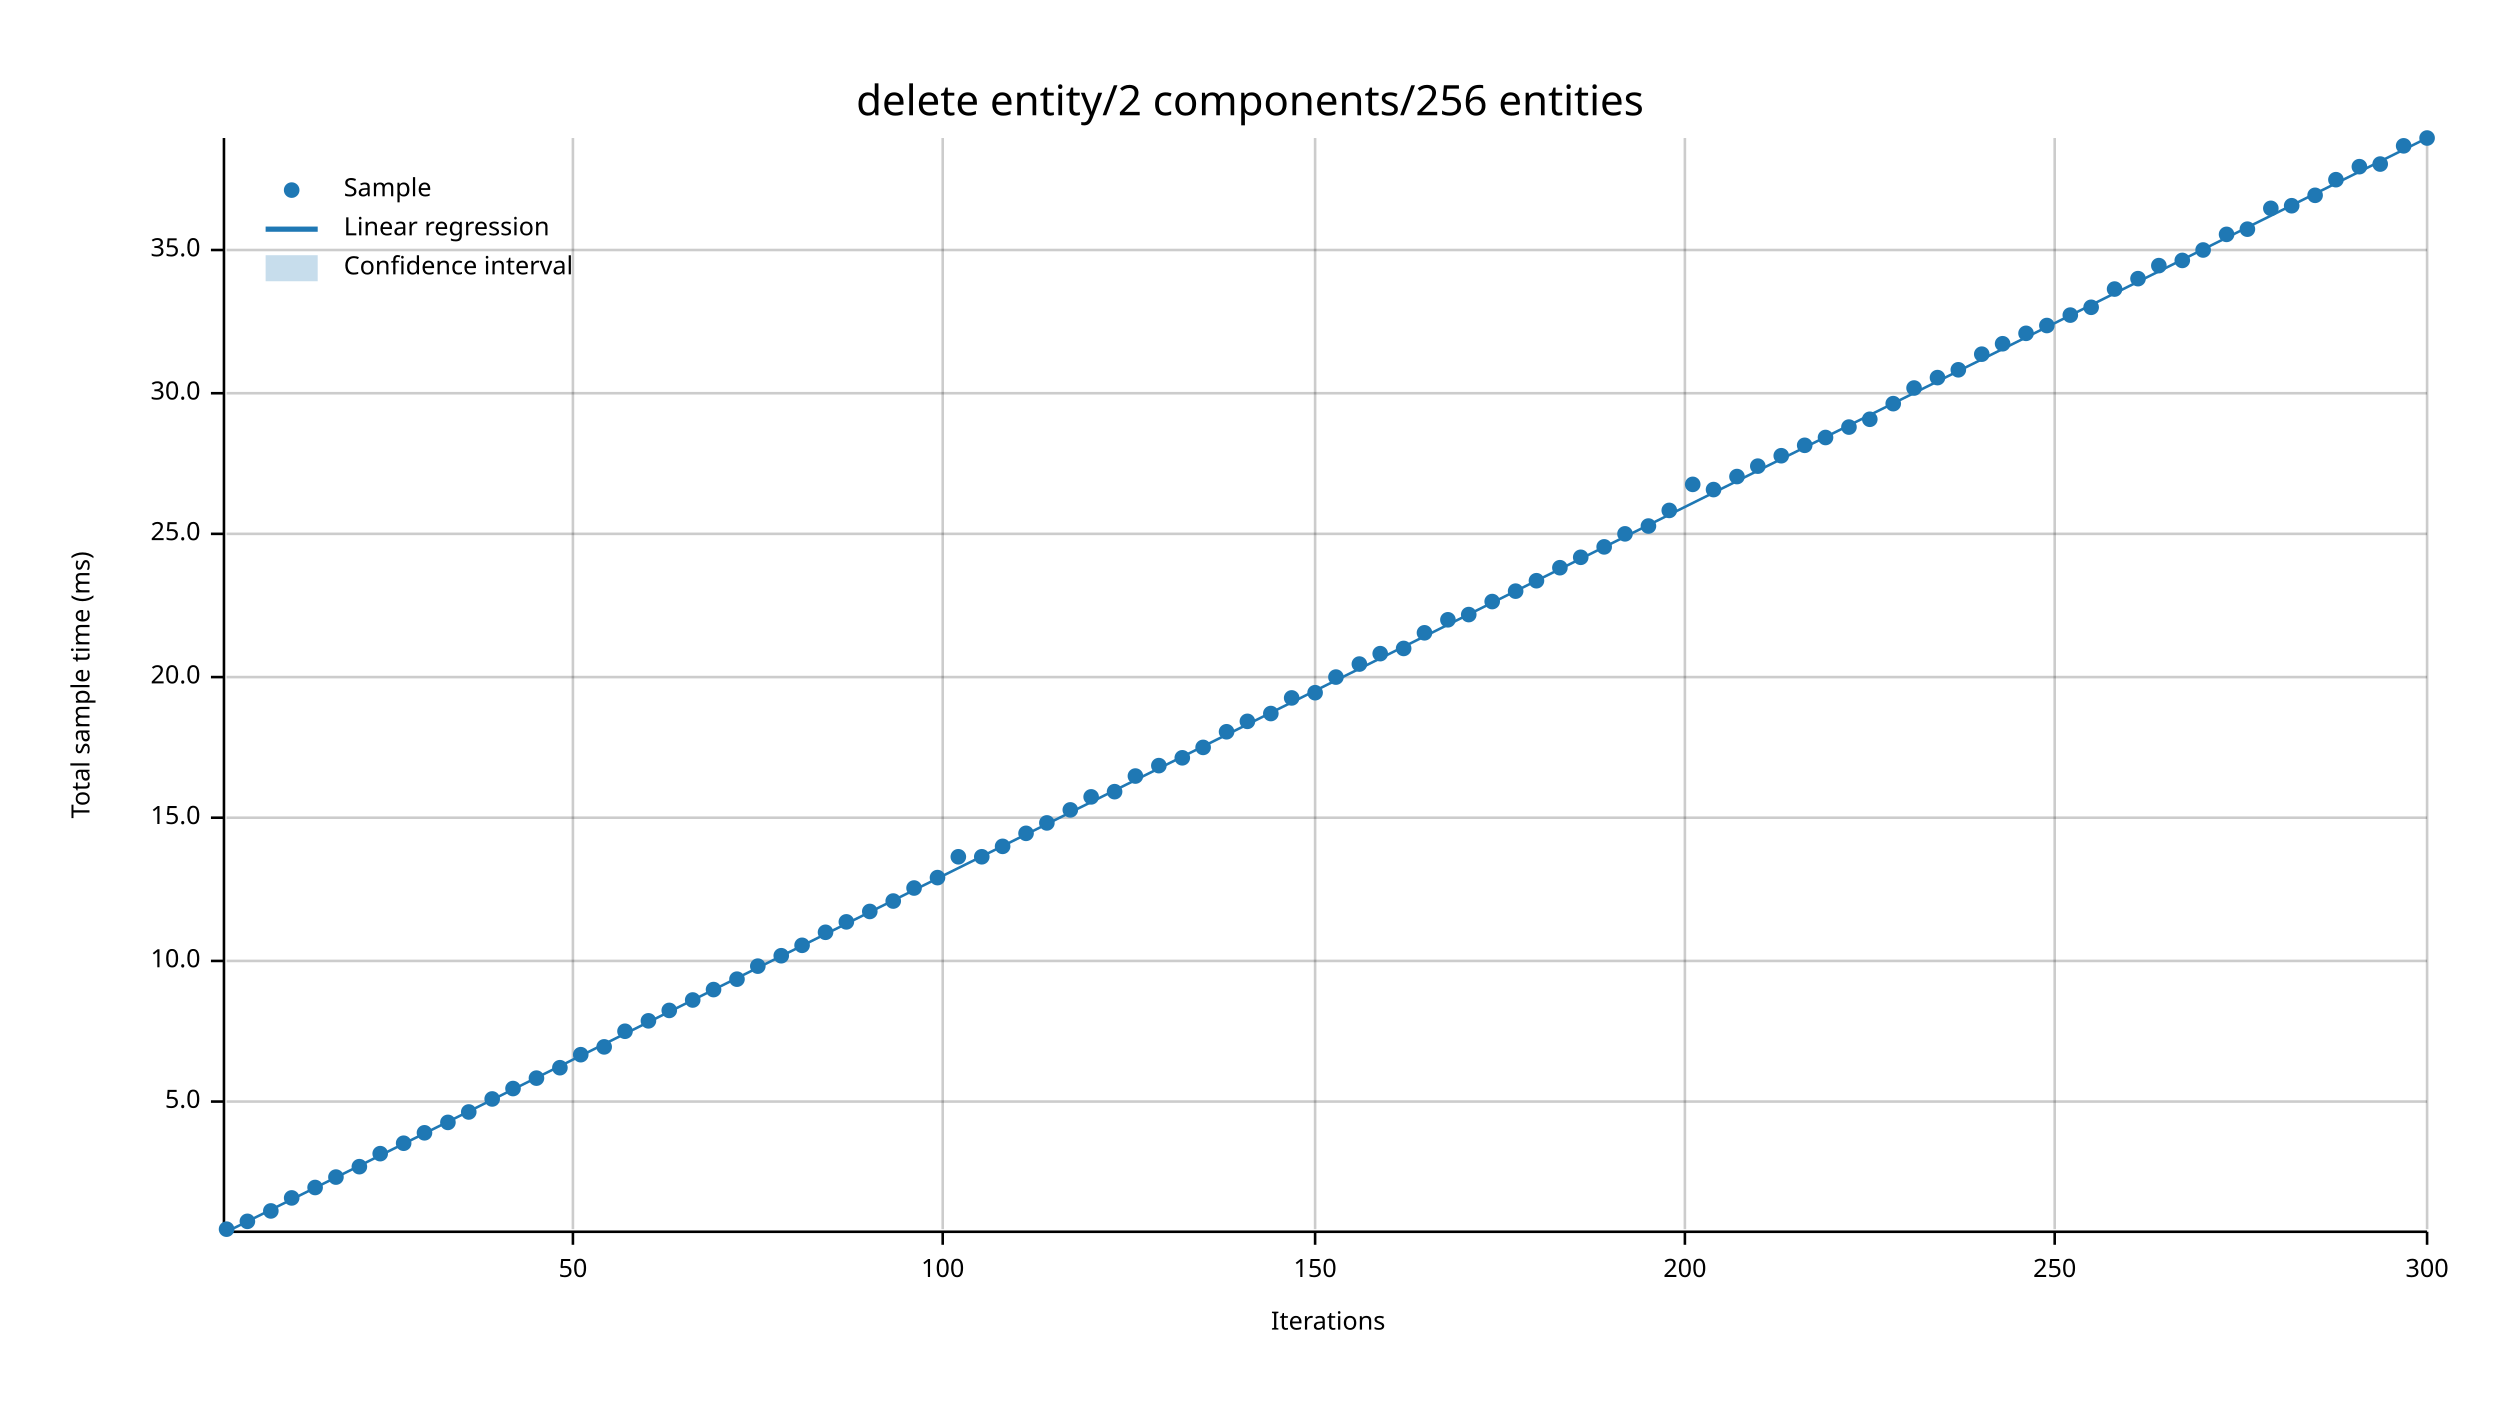
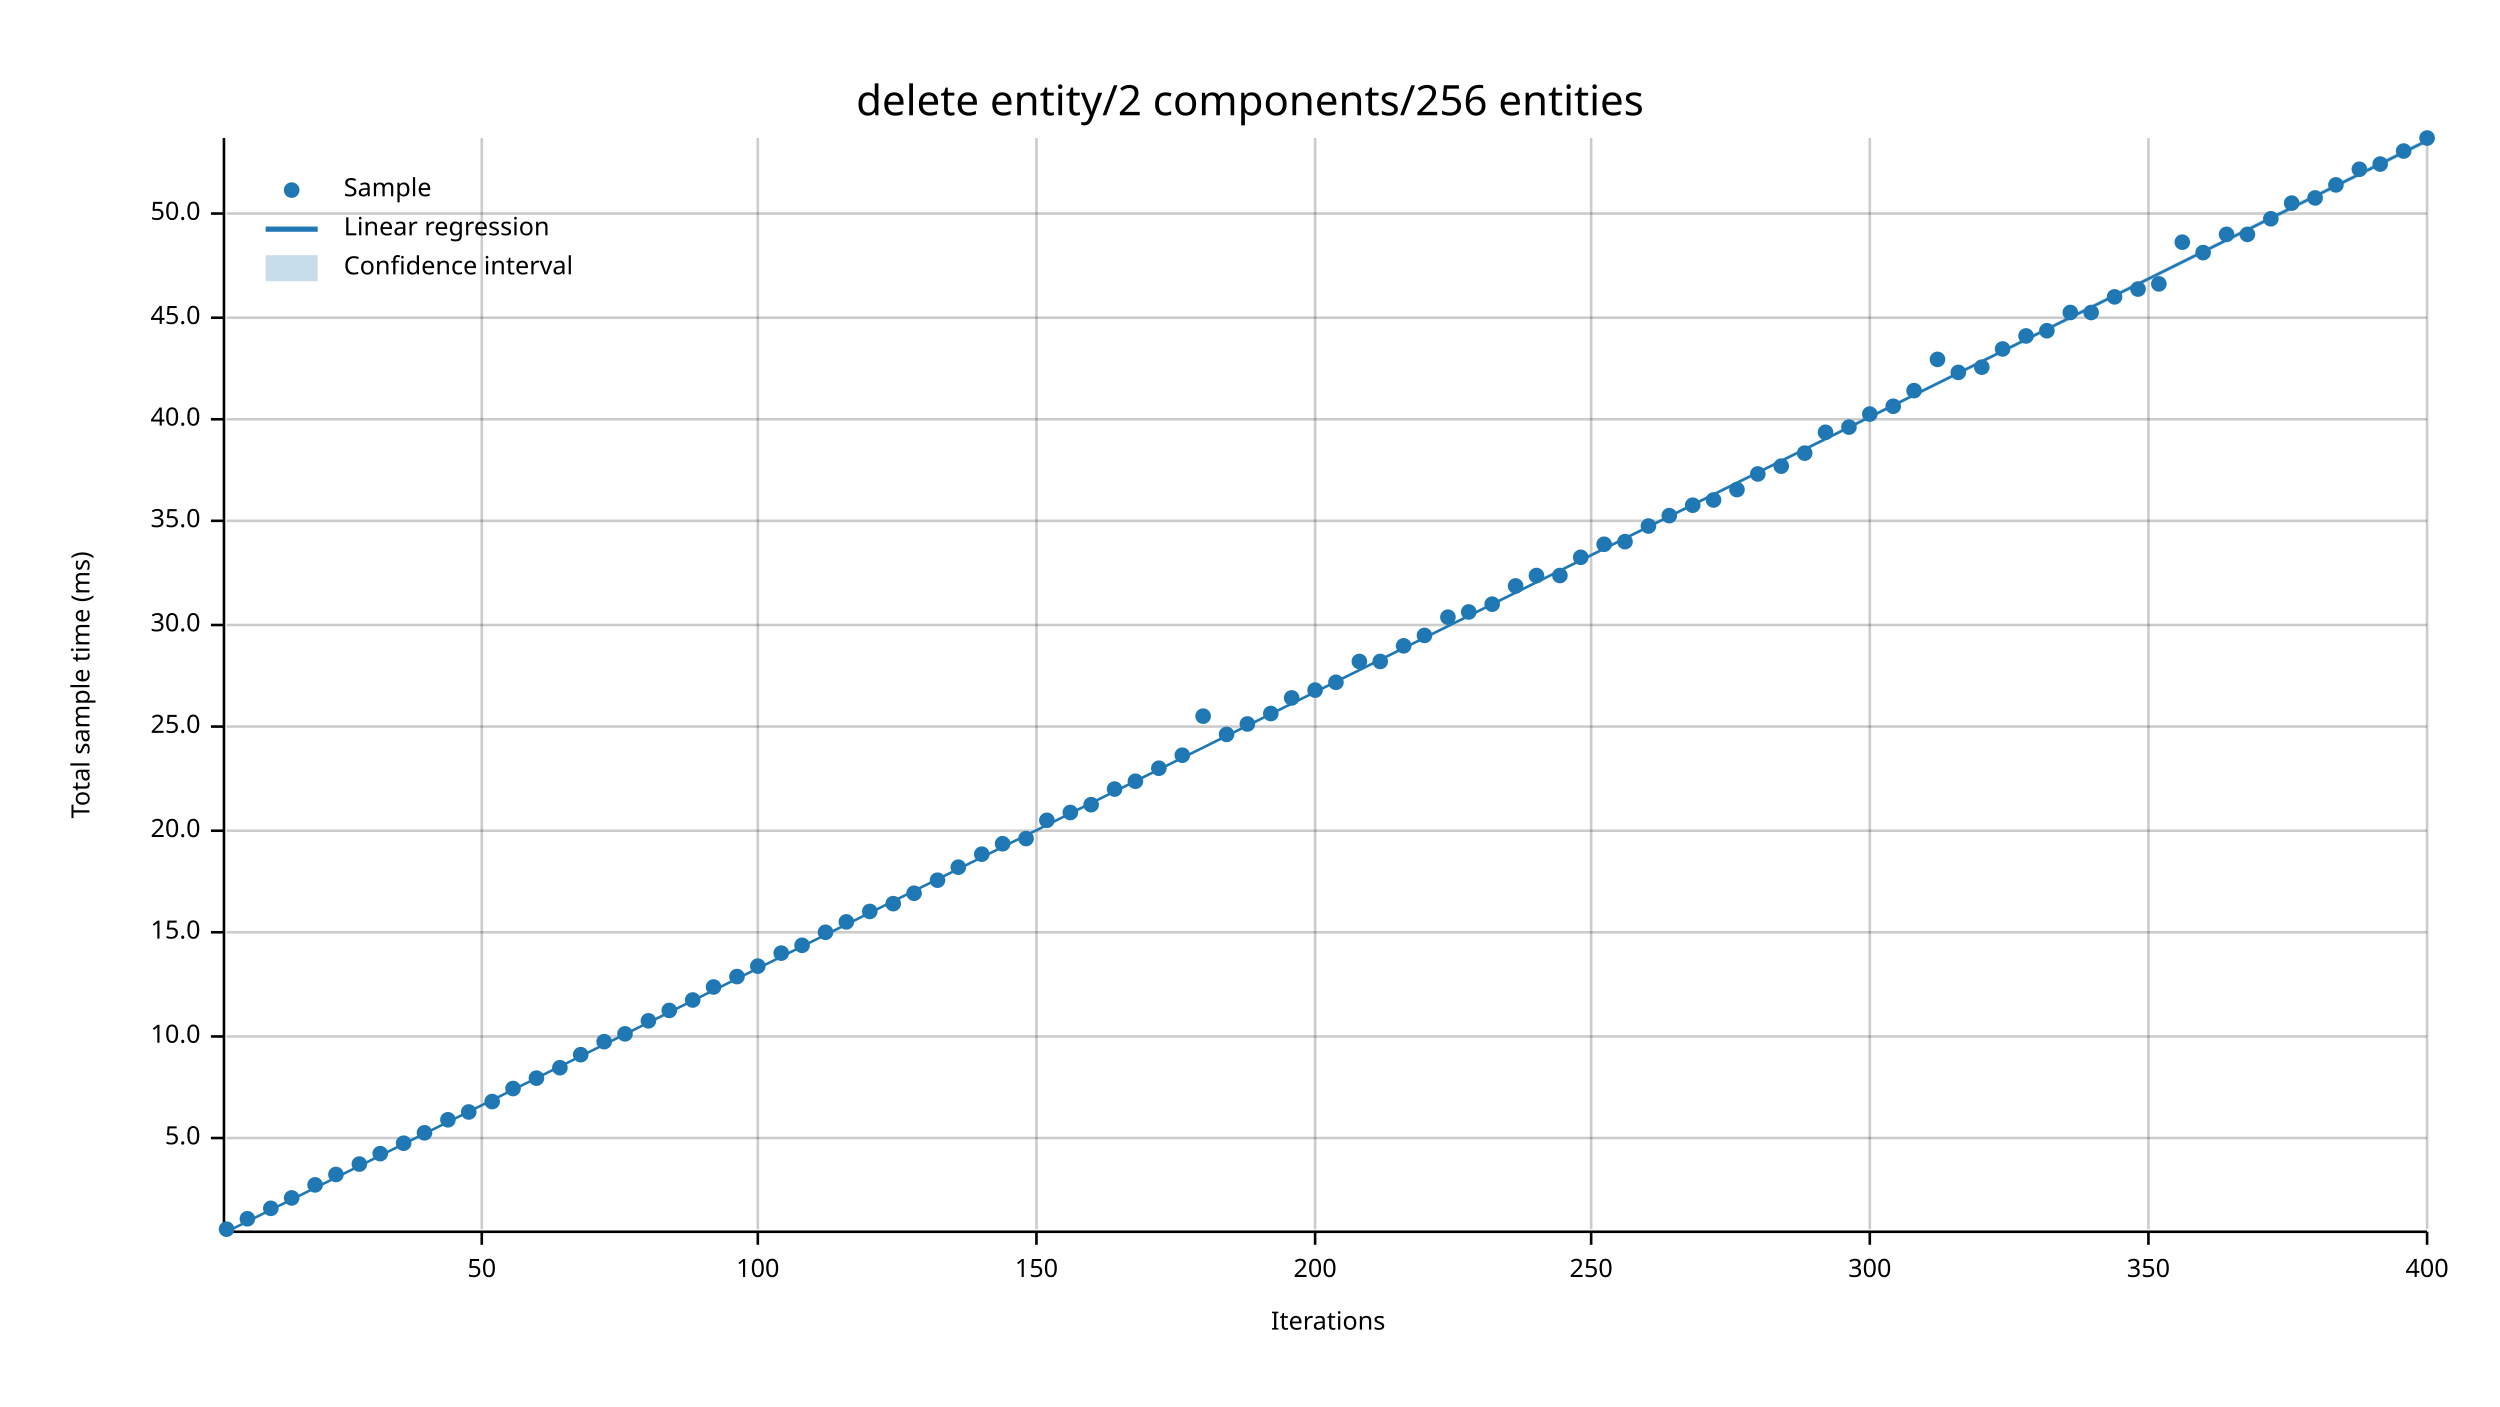
<svg xmlns="http://www.w3.org/2000/svg" width="960" height="540" viewBox="0 0 960 540">
  <text x="480" y="32" dy="0.76em" text-anchor="middle" font-family="sans-serif" font-size="16.129" opacity="1" fill="#000000">
delete entity/2 components/256 entities
</text>
  <text x="27" y="263" dy="0.76em" text-anchor="middle" font-family="sans-serif" font-size="9.677" opacity="1" fill="#000000" transform="rotate(270, 27, 263)">
Total sample time (ms)
</text>
  <text x="510" y="513" dy="-0.5ex" text-anchor="middle" font-family="sans-serif" font-size="9.677" opacity="1" fill="#000000">
Iterations
</text>
-   <line opacity="0.2" stroke="#000000" stroke-width="1" x1="220" y1="472" x2="220" y2="53" />
-   <line opacity="0.2" stroke="#000000" stroke-width="1" x1="362" y1="472" x2="362" y2="53" />
+   <line opacity="0.2" stroke="#000000" stroke-width="1" x1="185" y1="472" x2="185" y2="53" />
+   <line opacity="0.2" stroke="#000000" stroke-width="1" x1="291" y1="472" x2="291" y2="53" />
+   <line opacity="0.2" stroke="#000000" stroke-width="1" x1="398" y1="472" x2="398" y2="53" />
  <line opacity="0.2" stroke="#000000" stroke-width="1" x1="505" y1="472" x2="505" y2="53" />
-   <line opacity="0.2" stroke="#000000" stroke-width="1" x1="647" y1="472" x2="647" y2="53" />
-   <line opacity="0.2" stroke="#000000" stroke-width="1" x1="789" y1="472" x2="789" y2="53" />
+   <line opacity="0.2" stroke="#000000" stroke-width="1" x1="611" y1="472" x2="611" y2="53" />
+   <line opacity="0.2" stroke="#000000" stroke-width="1" x1="718" y1="472" x2="718" y2="53" />
+   <line opacity="0.2" stroke="#000000" stroke-width="1" x1="825" y1="472" x2="825" y2="53" />
  <line opacity="0.2" stroke="#000000" stroke-width="1" x1="932" y1="472" x2="932" y2="53" />
-   <line opacity="0.2" stroke="#000000" stroke-width="1" x1="87" y1="423" x2="932" y2="423" />
-   <line opacity="0.2" stroke="#000000" stroke-width="1" x1="87" y1="369" x2="932" y2="369" />
-   <line opacity="0.2" stroke="#000000" stroke-width="1" x1="87" y1="314" x2="932" y2="314" />
-   <line opacity="0.2" stroke="#000000" stroke-width="1" x1="87" y1="260" x2="932" y2="260" />
-   <line opacity="0.2" stroke="#000000" stroke-width="1" x1="87" y1="205" x2="932" y2="205" />
-   <line opacity="0.2" stroke="#000000" stroke-width="1" x1="87" y1="151" x2="932" y2="151" />
-   <line opacity="0.2" stroke="#000000" stroke-width="1" x1="87" y1="96" x2="932" y2="96" />
+   <line opacity="0.2" stroke="#000000" stroke-width="1" x1="87" y1="437" x2="932" y2="437" />
+   <line opacity="0.2" stroke="#000000" stroke-width="1" x1="87" y1="398" x2="932" y2="398" />
+   <line opacity="0.2" stroke="#000000" stroke-width="1" x1="87" y1="358" x2="932" y2="358" />
+   <line opacity="0.2" stroke="#000000" stroke-width="1" x1="87" y1="319" x2="932" y2="319" />
+   <line opacity="0.2" stroke="#000000" stroke-width="1" x1="87" y1="279" x2="932" y2="279" />
+   <line opacity="0.2" stroke="#000000" stroke-width="1" x1="87" y1="240" x2="932" y2="240" />
+   <line opacity="0.2" stroke="#000000" stroke-width="1" x1="87" y1="200" x2="932" y2="200" />
+   <line opacity="0.2" stroke="#000000" stroke-width="1" x1="87" y1="161" x2="932" y2="161" />
+   <line opacity="0.2" stroke="#000000" stroke-width="1" x1="87" y1="122" x2="932" y2="122" />
+   <line opacity="0.2" stroke="#000000" stroke-width="1" x1="87" y1="82" x2="932" y2="82" />
  <polyline fill="none" opacity="1" stroke="#000000" stroke-width="1" points="86,53 86,472 " />
-   <text x="77" y="423" dy="0.5ex" text-anchor="end" font-family="sans-serif" font-size="9.677" opacity="1" fill="#000000">
+   <text x="77" y="437" dy="0.5ex" text-anchor="end" font-family="sans-serif" font-size="9.677" opacity="1" fill="#000000">
5.0
</text>
-   <polyline fill="none" opacity="1" stroke="#000000" stroke-width="1" points="81,423 86,423 " />
-   <text x="77" y="369" dy="0.5ex" text-anchor="end" font-family="sans-serif" font-size="9.677" opacity="1" fill="#000000">
+   <polyline fill="none" opacity="1" stroke="#000000" stroke-width="1" points="81,437 86,437 " />
+   <text x="77" y="398" dy="0.5ex" text-anchor="end" font-family="sans-serif" font-size="9.677" opacity="1" fill="#000000">
10.0
</text>
-   <polyline fill="none" opacity="1" stroke="#000000" stroke-width="1" points="81,369 86,369 " />
-   <text x="77" y="314" dy="0.5ex" text-anchor="end" font-family="sans-serif" font-size="9.677" opacity="1" fill="#000000">
+   <polyline fill="none" opacity="1" stroke="#000000" stroke-width="1" points="81,398 86,398 " />
+   <text x="77" y="358" dy="0.5ex" text-anchor="end" font-family="sans-serif" font-size="9.677" opacity="1" fill="#000000">
15.0
</text>
-   <polyline fill="none" opacity="1" stroke="#000000" stroke-width="1" points="81,314 86,314 " />
-   <text x="77" y="260" dy="0.5ex" text-anchor="end" font-family="sans-serif" font-size="9.677" opacity="1" fill="#000000">
+   <polyline fill="none" opacity="1" stroke="#000000" stroke-width="1" points="81,358 86,358 " />
+   <text x="77" y="319" dy="0.5ex" text-anchor="end" font-family="sans-serif" font-size="9.677" opacity="1" fill="#000000">
20.0
</text>
-   <polyline fill="none" opacity="1" stroke="#000000" stroke-width="1" points="81,260 86,260 " />
-   <text x="77" y="205" dy="0.5ex" text-anchor="end" font-family="sans-serif" font-size="9.677" opacity="1" fill="#000000">
+   <polyline fill="none" opacity="1" stroke="#000000" stroke-width="1" points="81,319 86,319 " />
+   <text x="77" y="279" dy="0.5ex" text-anchor="end" font-family="sans-serif" font-size="9.677" opacity="1" fill="#000000">
25.0
</text>
-   <polyline fill="none" opacity="1" stroke="#000000" stroke-width="1" points="81,205 86,205 " />
-   <text x="77" y="151" dy="0.5ex" text-anchor="end" font-family="sans-serif" font-size="9.677" opacity="1" fill="#000000">
+   <polyline fill="none" opacity="1" stroke="#000000" stroke-width="1" points="81,279 86,279 " />
+   <text x="77" y="240" dy="0.5ex" text-anchor="end" font-family="sans-serif" font-size="9.677" opacity="1" fill="#000000">
30.0
</text>
-   <polyline fill="none" opacity="1" stroke="#000000" stroke-width="1" points="81,151 86,151 " />
-   <text x="77" y="96" dy="0.5ex" text-anchor="end" font-family="sans-serif" font-size="9.677" opacity="1" fill="#000000">
+   <polyline fill="none" opacity="1" stroke="#000000" stroke-width="1" points="81,240 86,240 " />
+   <text x="77" y="200" dy="0.5ex" text-anchor="end" font-family="sans-serif" font-size="9.677" opacity="1" fill="#000000">
35.0
</text>
-   <polyline fill="none" opacity="1" stroke="#000000" stroke-width="1" points="81,96 86,96 " />
+   <polyline fill="none" opacity="1" stroke="#000000" stroke-width="1" points="81,200 86,200 " />
+   <text x="77" y="161" dy="0.5ex" text-anchor="end" font-family="sans-serif" font-size="9.677" opacity="1" fill="#000000">
+ 40.0
+ </text>
+   <polyline fill="none" opacity="1" stroke="#000000" stroke-width="1" points="81,161 86,161 " />
+   <text x="77" y="122" dy="0.5ex" text-anchor="end" font-family="sans-serif" font-size="9.677" opacity="1" fill="#000000">
+ 45.0
+ </text>
+   <polyline fill="none" opacity="1" stroke="#000000" stroke-width="1" points="81,122 86,122 " />
+   <text x="77" y="82" dy="0.5ex" text-anchor="end" font-family="sans-serif" font-size="9.677" opacity="1" fill="#000000">
+ 50.0
+ </text>
+   <polyline fill="none" opacity="1" stroke="#000000" stroke-width="1" points="81,82 86,82 " />
  <polyline fill="none" opacity="1" stroke="#000000" stroke-width="1" points="87,473 932,473 " />
-   <text x="220" y="483" dy="0.76em" text-anchor="middle" font-family="sans-serif" font-size="9.677" opacity="1" fill="#000000">
+   <text x="185" y="483" dy="0.76em" text-anchor="middle" font-family="sans-serif" font-size="9.677" opacity="1" fill="#000000">
50
</text>
-   <polyline fill="none" opacity="1" stroke="#000000" stroke-width="1" points="220,473 220,478 " />
-   <text x="362" y="483" dy="0.76em" text-anchor="middle" font-family="sans-serif" font-size="9.677" opacity="1" fill="#000000">
+   <polyline fill="none" opacity="1" stroke="#000000" stroke-width="1" points="185,473 185,478 " />
+   <text x="291" y="483" dy="0.76em" text-anchor="middle" font-family="sans-serif" font-size="9.677" opacity="1" fill="#000000">
100
</text>
-   <polyline fill="none" opacity="1" stroke="#000000" stroke-width="1" points="362,473 362,478 " />
+   <polyline fill="none" opacity="1" stroke="#000000" stroke-width="1" points="291,473 291,478 " />
+   <text x="398" y="483" dy="0.76em" text-anchor="middle" font-family="sans-serif" font-size="9.677" opacity="1" fill="#000000">
+ 150
+ </text>
+   <polyline fill="none" opacity="1" stroke="#000000" stroke-width="1" points="398,473 398,478 " />
  <text x="505" y="483" dy="0.76em" text-anchor="middle" font-family="sans-serif" font-size="9.677" opacity="1" fill="#000000">
- 150
+ 200
</text>
  <polyline fill="none" opacity="1" stroke="#000000" stroke-width="1" points="505,473 505,478 " />
-   <text x="647" y="483" dy="0.76em" text-anchor="middle" font-family="sans-serif" font-size="9.677" opacity="1" fill="#000000">
- 200
- </text>
-   <polyline fill="none" opacity="1" stroke="#000000" stroke-width="1" points="647,473 647,478 " />
-   <text x="789" y="483" dy="0.76em" text-anchor="middle" font-family="sans-serif" font-size="9.677" opacity="1" fill="#000000">
+   <text x="611" y="483" dy="0.76em" text-anchor="middle" font-family="sans-serif" font-size="9.677" opacity="1" fill="#000000">
250
</text>
-   <polyline fill="none" opacity="1" stroke="#000000" stroke-width="1" points="789,473 789,478 " />
+   <polyline fill="none" opacity="1" stroke="#000000" stroke-width="1" points="611,473 611,478 " />
+   <text x="718" y="483" dy="0.76em" text-anchor="middle" font-family="sans-serif" font-size="9.677" opacity="1" fill="#000000">
+ 300
+ </text>
+   <polyline fill="none" opacity="1" stroke="#000000" stroke-width="1" points="718,473 718,478 " />
+   <text x="825" y="483" dy="0.76em" text-anchor="middle" font-family="sans-serif" font-size="9.677" opacity="1" fill="#000000">
+ 350
+ </text>
+   <polyline fill="none" opacity="1" stroke="#000000" stroke-width="1" points="825,473 825,478 " />
  <text x="932" y="483" dy="0.76em" text-anchor="middle" font-family="sans-serif" font-size="9.677" opacity="1" fill="#000000">
- 300
+ 400
</text>
  <polyline fill="none" opacity="1" stroke="#000000" stroke-width="1" points="932,473 932,478 " />
  <circle cx="87" cy="472" r="3" opacity="1" fill="#1F78B4" stroke="none" stroke-width="1" />
-   <circle cx="95" cy="469" r="3" opacity="1" fill="#1F78B4" stroke="none" stroke-width="1" />
-   <circle cx="104" cy="465" r="3" opacity="1" fill="#1F78B4" stroke="none" stroke-width="1" />
+   <circle cx="95" cy="468" r="3" opacity="1" fill="#1F78B4" stroke="none" stroke-width="1" />
+   <circle cx="104" cy="464" r="3" opacity="1" fill="#1F78B4" stroke="none" stroke-width="1" />
  <circle cx="112" cy="460" r="3" opacity="1" fill="#1F78B4" stroke="none" stroke-width="1" />
-   <circle cx="121" cy="456" r="3" opacity="1" fill="#1F78B4" stroke="none" stroke-width="1" />
-   <circle cx="129" cy="452" r="3" opacity="1" fill="#1F78B4" stroke="none" stroke-width="1" />
-   <circle cx="138" cy="448" r="3" opacity="1" fill="#1F78B4" stroke="none" stroke-width="1" />
+   <circle cx="121" cy="455" r="3" opacity="1" fill="#1F78B4" stroke="none" stroke-width="1" />
+   <circle cx="129" cy="451" r="3" opacity="1" fill="#1F78B4" stroke="none" stroke-width="1" />
+   <circle cx="138" cy="447" r="3" opacity="1" fill="#1F78B4" stroke="none" stroke-width="1" />
  <circle cx="146" cy="443" r="3" opacity="1" fill="#1F78B4" stroke="none" stroke-width="1" />
  <circle cx="155" cy="439" r="3" opacity="1" fill="#1F78B4" stroke="none" stroke-width="1" />
  <circle cx="163" cy="435" r="3" opacity="1" fill="#1F78B4" stroke="none" stroke-width="1" />
-   <circle cx="172" cy="431" r="3" opacity="1" fill="#1F78B4" stroke="none" stroke-width="1" />
+   <circle cx="172" cy="430" r="3" opacity="1" fill="#1F78B4" stroke="none" stroke-width="1" />
  <circle cx="180" cy="427" r="3" opacity="1" fill="#1F78B4" stroke="none" stroke-width="1" />
-   <circle cx="189" cy="422" r="3" opacity="1" fill="#1F78B4" stroke="none" stroke-width="1" />
+   <circle cx="189" cy="423" r="3" opacity="1" fill="#1F78B4" stroke="none" stroke-width="1" />
  <circle cx="197" cy="418" r="3" opacity="1" fill="#1F78B4" stroke="none" stroke-width="1" />
  <circle cx="206" cy="414" r="3" opacity="1" fill="#1F78B4" stroke="none" stroke-width="1" />
  <circle cx="215" cy="410" r="3" opacity="1" fill="#1F78B4" stroke="none" stroke-width="1" />
  <circle cx="223" cy="405" r="3" opacity="1" fill="#1F78B4" stroke="none" stroke-width="1" />
-   <circle cx="232" cy="402" r="3" opacity="1" fill="#1F78B4" stroke="none" stroke-width="1" />
-   <circle cx="240" cy="396" r="3" opacity="1" fill="#1F78B4" stroke="none" stroke-width="1" />
+   <circle cx="232" cy="400" r="3" opacity="1" fill="#1F78B4" stroke="none" stroke-width="1" />
+   <circle cx="240" cy="397" r="3" opacity="1" fill="#1F78B4" stroke="none" stroke-width="1" />
  <circle cx="249" cy="392" r="3" opacity="1" fill="#1F78B4" stroke="none" stroke-width="1" />
  <circle cx="257" cy="388" r="3" opacity="1" fill="#1F78B4" stroke="none" stroke-width="1" />
  <circle cx="266" cy="384" r="3" opacity="1" fill="#1F78B4" stroke="none" stroke-width="1" />
-   <circle cx="274" cy="380" r="3" opacity="1" fill="#1F78B4" stroke="none" stroke-width="1" />
-   <circle cx="283" cy="376" r="3" opacity="1" fill="#1F78B4" stroke="none" stroke-width="1" />
+   <circle cx="274" cy="379" r="3" opacity="1" fill="#1F78B4" stroke="none" stroke-width="1" />
+   <circle cx="283" cy="375" r="3" opacity="1" fill="#1F78B4" stroke="none" stroke-width="1" />
  <circle cx="291" cy="371" r="3" opacity="1" fill="#1F78B4" stroke="none" stroke-width="1" />
-   <circle cx="300" cy="367" r="3" opacity="1" fill="#1F78B4" stroke="none" stroke-width="1" />
+   <circle cx="300" cy="366" r="3" opacity="1" fill="#1F78B4" stroke="none" stroke-width="1" />
  <circle cx="308" cy="363" r="3" opacity="1" fill="#1F78B4" stroke="none" stroke-width="1" />
  <circle cx="317" cy="358" r="3" opacity="1" fill="#1F78B4" stroke="none" stroke-width="1" />
  <circle cx="325" cy="354" r="3" opacity="1" fill="#1F78B4" stroke="none" stroke-width="1" />
  <circle cx="334" cy="350" r="3" opacity="1" fill="#1F78B4" stroke="none" stroke-width="1" />
-   <circle cx="343" cy="346" r="3" opacity="1" fill="#1F78B4" stroke="none" stroke-width="1" />
-   <circle cx="351" cy="341" r="3" opacity="1" fill="#1F78B4" stroke="none" stroke-width="1" />
-   <circle cx="360" cy="337" r="3" opacity="1" fill="#1F78B4" stroke="none" stroke-width="1" />
-   <circle cx="368" cy="329" r="3" opacity="1" fill="#1F78B4" stroke="none" stroke-width="1" />
-   <circle cx="377" cy="329" r="3" opacity="1" fill="#1F78B4" stroke="none" stroke-width="1" />
-   <circle cx="385" cy="325" r="3" opacity="1" fill="#1F78B4" stroke="none" stroke-width="1" />
-   <circle cx="394" cy="320" r="3" opacity="1" fill="#1F78B4" stroke="none" stroke-width="1" />
-   <circle cx="402" cy="316" r="3" opacity="1" fill="#1F78B4" stroke="none" stroke-width="1" />
-   <circle cx="411" cy="311" r="3" opacity="1" fill="#1F78B4" stroke="none" stroke-width="1" />
-   <circle cx="419" cy="306" r="3" opacity="1" fill="#1F78B4" stroke="none" stroke-width="1" />
-   <circle cx="428" cy="304" r="3" opacity="1" fill="#1F78B4" stroke="none" stroke-width="1" />
-   <circle cx="436" cy="298" r="3" opacity="1" fill="#1F78B4" stroke="none" stroke-width="1" />
-   <circle cx="445" cy="294" r="3" opacity="1" fill="#1F78B4" stroke="none" stroke-width="1" />
-   <circle cx="454" cy="291" r="3" opacity="1" fill="#1F78B4" stroke="none" stroke-width="1" />
-   <circle cx="462" cy="287" r="3" opacity="1" fill="#1F78B4" stroke="none" stroke-width="1" />
-   <circle cx="471" cy="281" r="3" opacity="1" fill="#1F78B4" stroke="none" stroke-width="1" />
-   <circle cx="479" cy="277" r="3" opacity="1" fill="#1F78B4" stroke="none" stroke-width="1" />
+   <circle cx="343" cy="347" r="3" opacity="1" fill="#1F78B4" stroke="none" stroke-width="1" />
+   <circle cx="351" cy="343" r="3" opacity="1" fill="#1F78B4" stroke="none" stroke-width="1" />
+   <circle cx="360" cy="338" r="3" opacity="1" fill="#1F78B4" stroke="none" stroke-width="1" />
+   <circle cx="368" cy="333" r="3" opacity="1" fill="#1F78B4" stroke="none" stroke-width="1" />
+   <circle cx="377" cy="328" r="3" opacity="1" fill="#1F78B4" stroke="none" stroke-width="1" />
+   <circle cx="385" cy="324" r="3" opacity="1" fill="#1F78B4" stroke="none" stroke-width="1" />
+   <circle cx="394" cy="322" r="3" opacity="1" fill="#1F78B4" stroke="none" stroke-width="1" />
+   <circle cx="402" cy="315" r="3" opacity="1" fill="#1F78B4" stroke="none" stroke-width="1" />
+   <circle cx="411" cy="312" r="3" opacity="1" fill="#1F78B4" stroke="none" stroke-width="1" />
+   <circle cx="419" cy="309" r="3" opacity="1" fill="#1F78B4" stroke="none" stroke-width="1" />
+   <circle cx="428" cy="303" r="3" opacity="1" fill="#1F78B4" stroke="none" stroke-width="1" />
+   <circle cx="436" cy="300" r="3" opacity="1" fill="#1F78B4" stroke="none" stroke-width="1" />
+   <circle cx="445" cy="295" r="3" opacity="1" fill="#1F78B4" stroke="none" stroke-width="1" />
+   <circle cx="454" cy="290" r="3" opacity="1" fill="#1F78B4" stroke="none" stroke-width="1" />
+   <circle cx="462" cy="275" r="3" opacity="1" fill="#1F78B4" stroke="none" stroke-width="1" />
+   <circle cx="471" cy="282" r="3" opacity="1" fill="#1F78B4" stroke="none" stroke-width="1" />
+   <circle cx="479" cy="278" r="3" opacity="1" fill="#1F78B4" stroke="none" stroke-width="1" />
  <circle cx="488" cy="274" r="3" opacity="1" fill="#1F78B4" stroke="none" stroke-width="1" />
  <circle cx="496" cy="268" r="3" opacity="1" fill="#1F78B4" stroke="none" stroke-width="1" />
-   <circle cx="505" cy="266" r="3" opacity="1" fill="#1F78B4" stroke="none" stroke-width="1" />
-   <circle cx="513" cy="260" r="3" opacity="1" fill="#1F78B4" stroke="none" stroke-width="1" />
-   <circle cx="522" cy="255" r="3" opacity="1" fill="#1F78B4" stroke="none" stroke-width="1" />
-   <circle cx="530" cy="251" r="3" opacity="1" fill="#1F78B4" stroke="none" stroke-width="1" />
-   <circle cx="539" cy="249" r="3" opacity="1" fill="#1F78B4" stroke="none" stroke-width="1" />
-   <circle cx="547" cy="243" r="3" opacity="1" fill="#1F78B4" stroke="none" stroke-width="1" />
-   <circle cx="556" cy="238" r="3" opacity="1" fill="#1F78B4" stroke="none" stroke-width="1" />
-   <circle cx="564" cy="236" r="3" opacity="1" fill="#1F78B4" stroke="none" stroke-width="1" />
-   <circle cx="573" cy="231" r="3" opacity="1" fill="#1F78B4" stroke="none" stroke-width="1" />
-   <circle cx="582" cy="227" r="3" opacity="1" fill="#1F78B4" stroke="none" stroke-width="1" />
-   <circle cx="590" cy="223" r="3" opacity="1" fill="#1F78B4" stroke="none" stroke-width="1" />
-   <circle cx="599" cy="218" r="3" opacity="1" fill="#1F78B4" stroke="none" stroke-width="1" />
+   <circle cx="505" cy="265" r="3" opacity="1" fill="#1F78B4" stroke="none" stroke-width="1" />
+   <circle cx="513" cy="262" r="3" opacity="1" fill="#1F78B4" stroke="none" stroke-width="1" />
+   <circle cx="522" cy="254" r="3" opacity="1" fill="#1F78B4" stroke="none" stroke-width="1" />
+   <circle cx="530" cy="254" r="3" opacity="1" fill="#1F78B4" stroke="none" stroke-width="1" />
+   <circle cx="539" cy="248" r="3" opacity="1" fill="#1F78B4" stroke="none" stroke-width="1" />
+   <circle cx="547" cy="244" r="3" opacity="1" fill="#1F78B4" stroke="none" stroke-width="1" />
+   <circle cx="556" cy="237" r="3" opacity="1" fill="#1F78B4" stroke="none" stroke-width="1" />
+   <circle cx="564" cy="235" r="3" opacity="1" fill="#1F78B4" stroke="none" stroke-width="1" />
+   <circle cx="573" cy="232" r="3" opacity="1" fill="#1F78B4" stroke="none" stroke-width="1" />
+   <circle cx="582" cy="225" r="3" opacity="1" fill="#1F78B4" stroke="none" stroke-width="1" />
+   <circle cx="590" cy="221" r="3" opacity="1" fill="#1F78B4" stroke="none" stroke-width="1" />
+   <circle cx="599" cy="221" r="3" opacity="1" fill="#1F78B4" stroke="none" stroke-width="1" />
  <circle cx="607" cy="214" r="3" opacity="1" fill="#1F78B4" stroke="none" stroke-width="1" />
-   <circle cx="616" cy="210" r="3" opacity="1" fill="#1F78B4" stroke="none" stroke-width="1" />
-   <circle cx="624" cy="205" r="3" opacity="1" fill="#1F78B4" stroke="none" stroke-width="1" />
+   <circle cx="616" cy="209" r="3" opacity="1" fill="#1F78B4" stroke="none" stroke-width="1" />
+   <circle cx="624" cy="208" r="3" opacity="1" fill="#1F78B4" stroke="none" stroke-width="1" />
  <circle cx="633" cy="202" r="3" opacity="1" fill="#1F78B4" stroke="none" stroke-width="1" />
-   <circle cx="641" cy="196" r="3" opacity="1" fill="#1F78B4" stroke="none" stroke-width="1" />
-   <circle cx="650" cy="186" r="3" opacity="1" fill="#1F78B4" stroke="none" stroke-width="1" />
-   <circle cx="658" cy="188" r="3" opacity="1" fill="#1F78B4" stroke="none" stroke-width="1" />
-   <circle cx="667" cy="183" r="3" opacity="1" fill="#1F78B4" stroke="none" stroke-width="1" />
-   <circle cx="675" cy="179" r="3" opacity="1" fill="#1F78B4" stroke="none" stroke-width="1" />
-   <circle cx="684" cy="175" r="3" opacity="1" fill="#1F78B4" stroke="none" stroke-width="1" />
-   <circle cx="693" cy="171" r="3" opacity="1" fill="#1F78B4" stroke="none" stroke-width="1" />
-   <circle cx="701" cy="168" r="3" opacity="1" fill="#1F78B4" stroke="none" stroke-width="1" />
+   <circle cx="641" cy="198" r="3" opacity="1" fill="#1F78B4" stroke="none" stroke-width="1" />
+   <circle cx="650" cy="194" r="3" opacity="1" fill="#1F78B4" stroke="none" stroke-width="1" />
+   <circle cx="658" cy="192" r="3" opacity="1" fill="#1F78B4" stroke="none" stroke-width="1" />
+   <circle cx="667" cy="188" r="3" opacity="1" fill="#1F78B4" stroke="none" stroke-width="1" />
+   <circle cx="675" cy="182" r="3" opacity="1" fill="#1F78B4" stroke="none" stroke-width="1" />
+   <circle cx="684" cy="179" r="3" opacity="1" fill="#1F78B4" stroke="none" stroke-width="1" />
+   <circle cx="693" cy="174" r="3" opacity="1" fill="#1F78B4" stroke="none" stroke-width="1" />
+   <circle cx="701" cy="166" r="3" opacity="1" fill="#1F78B4" stroke="none" stroke-width="1" />
  <circle cx="710" cy="164" r="3" opacity="1" fill="#1F78B4" stroke="none" stroke-width="1" />
-   <circle cx="718" cy="161" r="3" opacity="1" fill="#1F78B4" stroke="none" stroke-width="1" />
-   <circle cx="727" cy="155" r="3" opacity="1" fill="#1F78B4" stroke="none" stroke-width="1" />
-   <circle cx="735" cy="149" r="3" opacity="1" fill="#1F78B4" stroke="none" stroke-width="1" />
-   <circle cx="744" cy="145" r="3" opacity="1" fill="#1F78B4" stroke="none" stroke-width="1" />
-   <circle cx="752" cy="142" r="3" opacity="1" fill="#1F78B4" stroke="none" stroke-width="1" />
-   <circle cx="761" cy="136" r="3" opacity="1" fill="#1F78B4" stroke="none" stroke-width="1" />
-   <circle cx="769" cy="132" r="3" opacity="1" fill="#1F78B4" stroke="none" stroke-width="1" />
-   <circle cx="778" cy="128" r="3" opacity="1" fill="#1F78B4" stroke="none" stroke-width="1" />
-   <circle cx="786" cy="125" r="3" opacity="1" fill="#1F78B4" stroke="none" stroke-width="1" />
-   <circle cx="795" cy="121" r="3" opacity="1" fill="#1F78B4" stroke="none" stroke-width="1" />
-   <circle cx="803" cy="118" r="3" opacity="1" fill="#1F78B4" stroke="none" stroke-width="1" />
-   <circle cx="812" cy="111" r="3" opacity="1" fill="#1F78B4" stroke="none" stroke-width="1" />
-   <circle cx="821" cy="107" r="3" opacity="1" fill="#1F78B4" stroke="none" stroke-width="1" />
-   <circle cx="829" cy="102" r="3" opacity="1" fill="#1F78B4" stroke="none" stroke-width="1" />
-   <circle cx="838" cy="100" r="3" opacity="1" fill="#1F78B4" stroke="none" stroke-width="1" />
-   <circle cx="846" cy="96" r="3" opacity="1" fill="#1F78B4" stroke="none" stroke-width="1" />
+   <circle cx="718" cy="159" r="3" opacity="1" fill="#1F78B4" stroke="none" stroke-width="1" />
+   <circle cx="727" cy="156" r="3" opacity="1" fill="#1F78B4" stroke="none" stroke-width="1" />
+   <circle cx="735" cy="150" r="3" opacity="1" fill="#1F78B4" stroke="none" stroke-width="1" />
+   <circle cx="744" cy="138" r="3" opacity="1" fill="#1F78B4" stroke="none" stroke-width="1" />
+   <circle cx="752" cy="143" r="3" opacity="1" fill="#1F78B4" stroke="none" stroke-width="1" />
+   <circle cx="761" cy="141" r="3" opacity="1" fill="#1F78B4" stroke="none" stroke-width="1" />
+   <circle cx="769" cy="134" r="3" opacity="1" fill="#1F78B4" stroke="none" stroke-width="1" />
+   <circle cx="778" cy="129" r="3" opacity="1" fill="#1F78B4" stroke="none" stroke-width="1" />
+   <circle cx="786" cy="127" r="3" opacity="1" fill="#1F78B4" stroke="none" stroke-width="1" />
+   <circle cx="795" cy="120" r="3" opacity="1" fill="#1F78B4" stroke="none" stroke-width="1" />
+   <circle cx="803" cy="120" r="3" opacity="1" fill="#1F78B4" stroke="none" stroke-width="1" />
+   <circle cx="812" cy="114" r="3" opacity="1" fill="#1F78B4" stroke="none" stroke-width="1" />
+   <circle cx="821" cy="111" r="3" opacity="1" fill="#1F78B4" stroke="none" stroke-width="1" />
+   <circle cx="829" cy="109" r="3" opacity="1" fill="#1F78B4" stroke="none" stroke-width="1" />
+   <circle cx="838" cy="93" r="3" opacity="1" fill="#1F78B4" stroke="none" stroke-width="1" />
+   <circle cx="846" cy="97" r="3" opacity="1" fill="#1F78B4" stroke="none" stroke-width="1" />
  <circle cx="855" cy="90" r="3" opacity="1" fill="#1F78B4" stroke="none" stroke-width="1" />
-   <circle cx="863" cy="88" r="3" opacity="1" fill="#1F78B4" stroke="none" stroke-width="1" />
-   <circle cx="872" cy="80" r="3" opacity="1" fill="#1F78B4" stroke="none" stroke-width="1" />
-   <circle cx="880" cy="79" r="3" opacity="1" fill="#1F78B4" stroke="none" stroke-width="1" />
-   <circle cx="889" cy="75" r="3" opacity="1" fill="#1F78B4" stroke="none" stroke-width="1" />
-   <circle cx="897" cy="69" r="3" opacity="1" fill="#1F78B4" stroke="none" stroke-width="1" />
-   <circle cx="906" cy="64" r="3" opacity="1" fill="#1F78B4" stroke="none" stroke-width="1" />
+   <circle cx="863" cy="90" r="3" opacity="1" fill="#1F78B4" stroke="none" stroke-width="1" />
+   <circle cx="872" cy="84" r="3" opacity="1" fill="#1F78B4" stroke="none" stroke-width="1" />
+   <circle cx="880" cy="78" r="3" opacity="1" fill="#1F78B4" stroke="none" stroke-width="1" />
+   <circle cx="889" cy="76" r="3" opacity="1" fill="#1F78B4" stroke="none" stroke-width="1" />
+   <circle cx="897" cy="71" r="3" opacity="1" fill="#1F78B4" stroke="none" stroke-width="1" />
+   <circle cx="906" cy="65" r="3" opacity="1" fill="#1F78B4" stroke="none" stroke-width="1" />
  <circle cx="914" cy="63" r="3" opacity="1" fill="#1F78B4" stroke="none" stroke-width="1" />
-   <circle cx="923" cy="56" r="3" opacity="1" fill="#1F78B4" stroke="none" stroke-width="1" />
+   <circle cx="923" cy="58" r="3" opacity="1" fill="#1F78B4" stroke="none" stroke-width="1" />
  <circle cx="932" cy="53" r="3" opacity="1" fill="#1F78B4" stroke="none" stroke-width="1" />
-   <polyline fill="none" opacity="1" stroke="#1F78B4" stroke-width="1" points="87,473 932,53 " />
-   <polygon opacity="0.25" fill="#1F78B4" points="87,473 932,53 932,53 " />
+   <polyline fill="none" opacity="1" stroke="#1F78B4" stroke-width="1" points="87,473 932,54 " />
+   <polygon opacity="0.25" fill="#1F78B4" points="87,473 932,55 932,53 " />
  <text x="132" y="68" dy="0.76em" text-anchor="start" font-family="sans-serif" font-size="9.677" opacity="1" fill="#000000">
Sample
</text>
  <text x="132" y="83" dy="0.76em" text-anchor="start" font-family="sans-serif" font-size="9.677" opacity="1" fill="#000000">
Linear regression
</text>
  <text x="132" y="98" dy="0.76em" text-anchor="start" font-family="sans-serif" font-size="9.677" opacity="1" fill="#000000">
Confidence interval
</text>
  <circle cx="112" cy="73" r="3" opacity="1" fill="#1F78B4" stroke="none" stroke-width="1" />
  <polyline fill="none" opacity="1" stroke="#1F78B4" stroke-width="2" points="102,88 122,88 " />
  <rect x="102" y="98" width="20" height="10" opacity="0.25" fill="#1F78B4" stroke="none" />
</svg>
